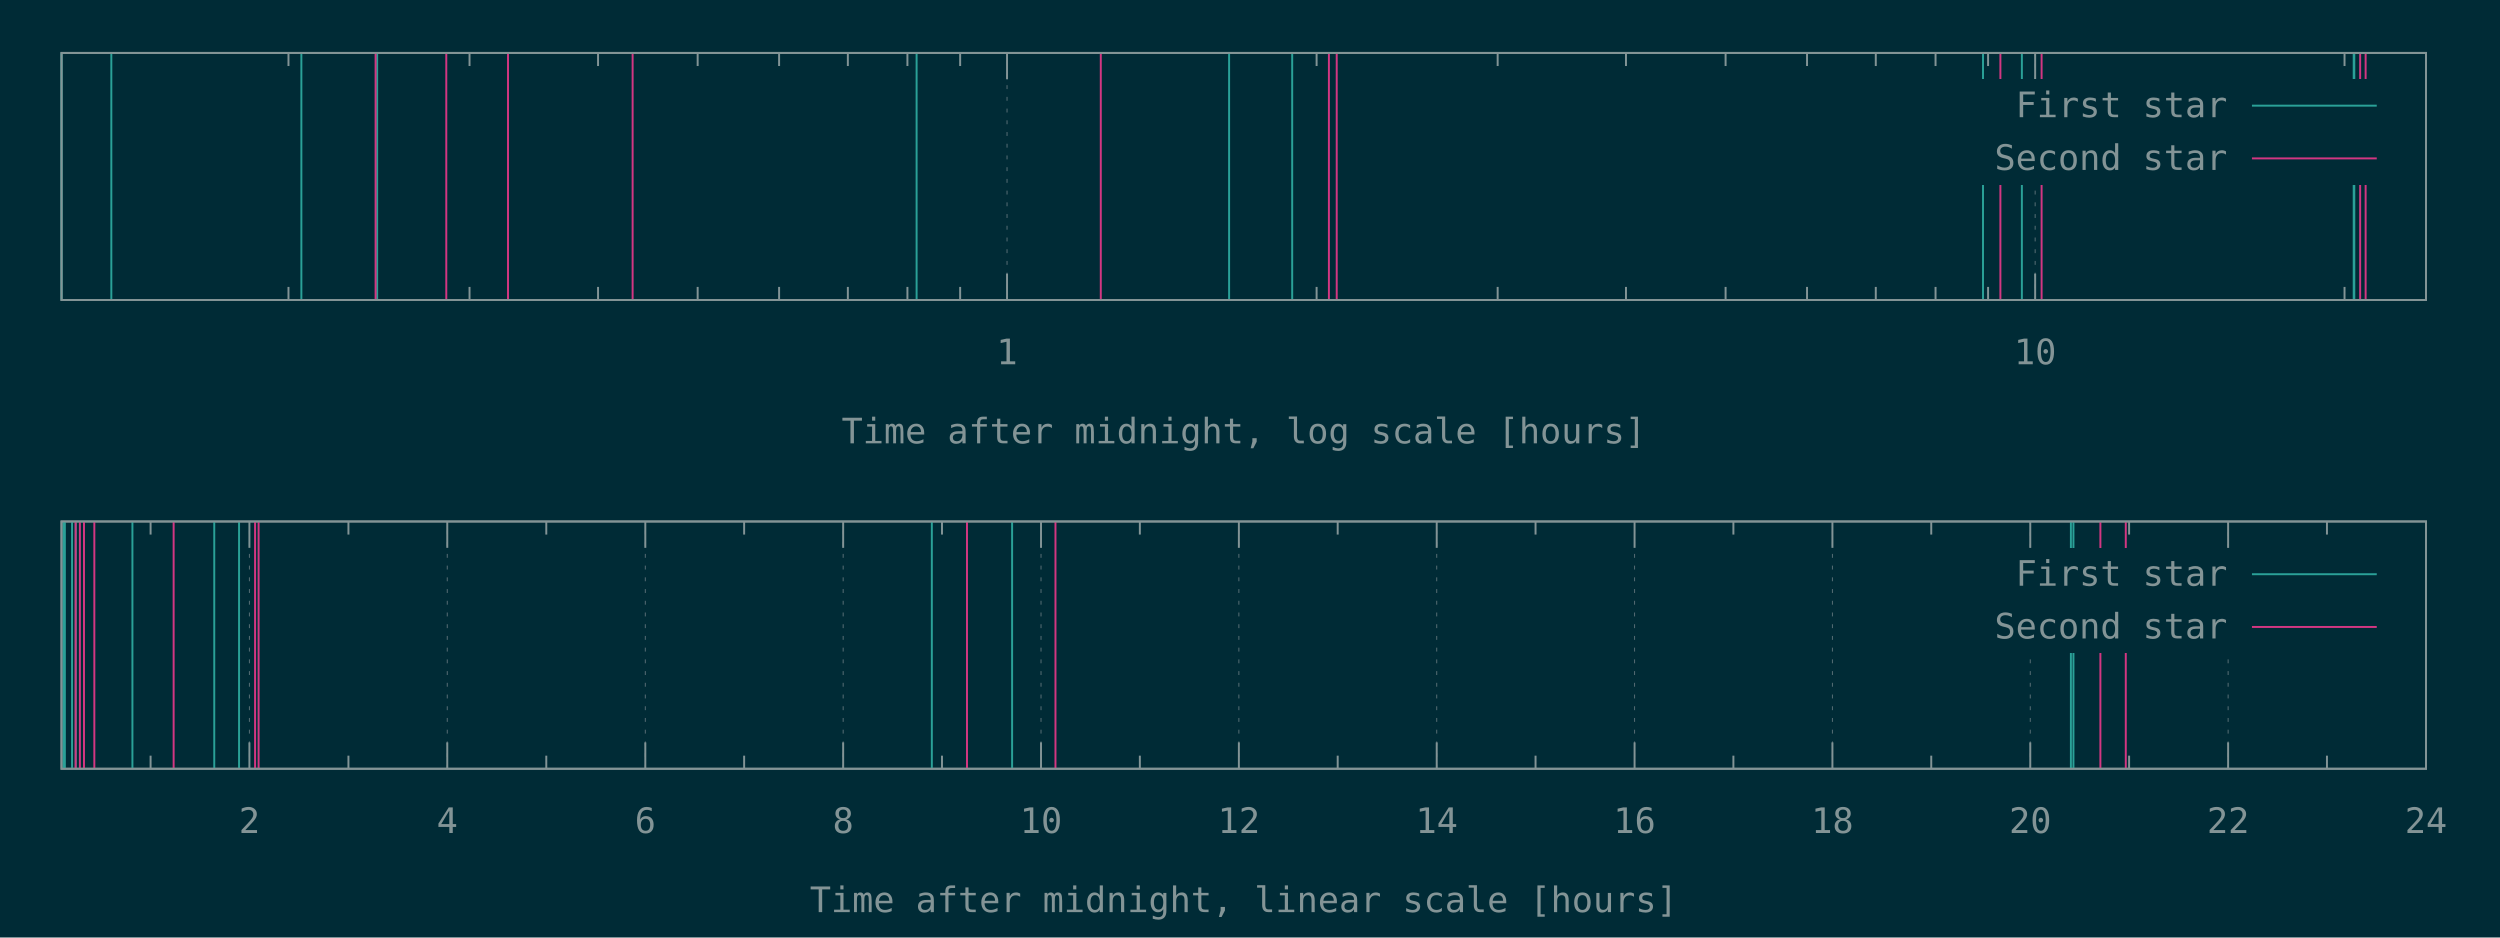
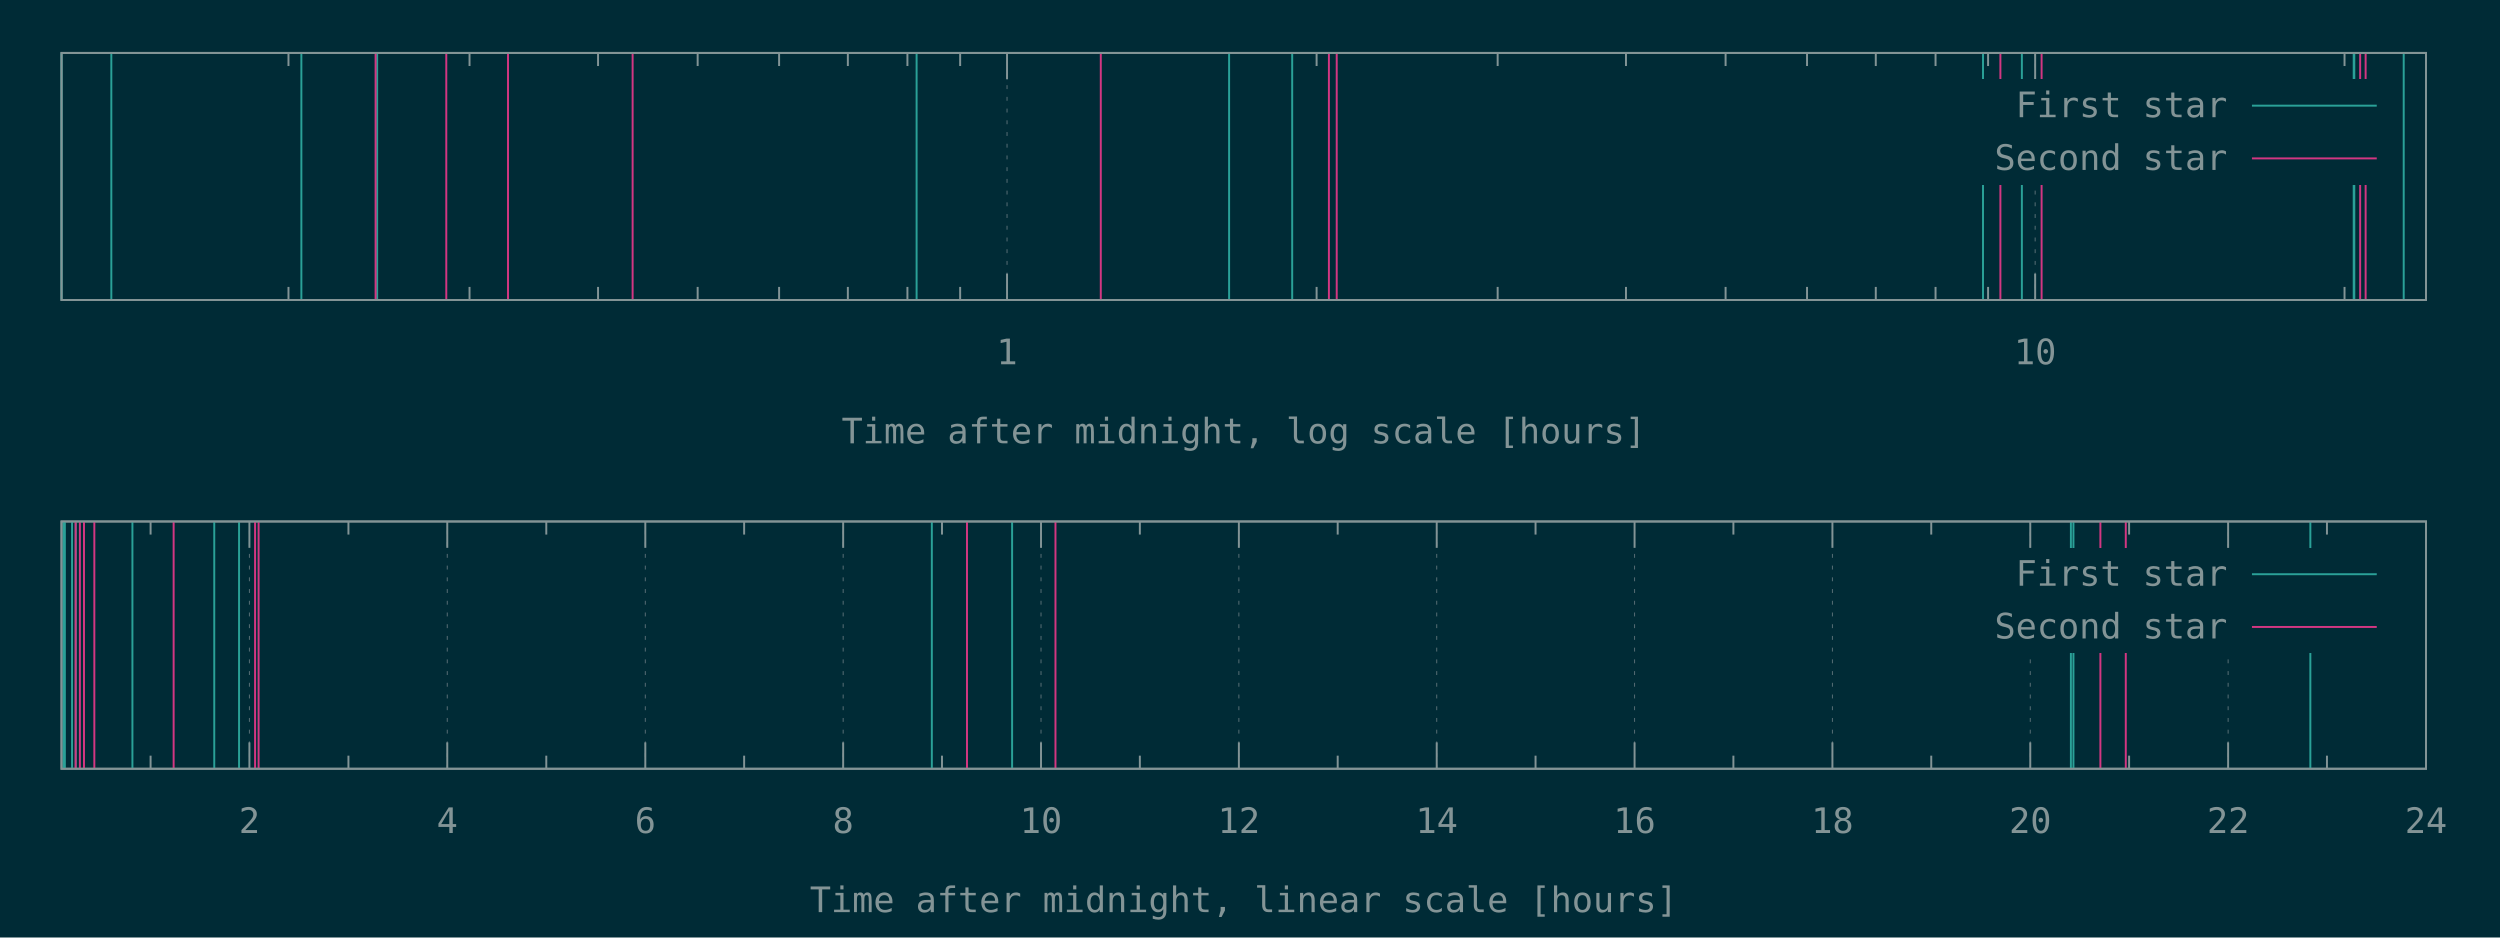
<svg xmlns="http://www.w3.org/2000/svg" xmlns:xlink="http://www.w3.org/1999/xlink" width="1280" height="480" viewBox="0 0 1280 480">
  <g id="gnuplot_canvas">
    <rect x="0" y="0" width="1280" height="480" fill="#002b36" />
    <defs>
      <circle id="gpDot" r="0.5" stroke-width="0.5" stroke="currentColor" />
      <path id="gpPt0" stroke-width="0.148" stroke="currentColor" d="M-1,0 h2 M0,-1 v2" />
      <path id="gpPt1" stroke-width="0.148" stroke="currentColor" d="M-1,-1 L1,1 M1,-1 L-1,1" />
      <path id="gpPt2" stroke-width="0.148" stroke="currentColor" d="M-1,0 L1,0 M0,-1 L0,1 M-1,-1 L1,1 M-1,1 L1,-1" />
      <rect id="gpPt3" stroke-width="0.148" stroke="currentColor" x="-1" y="-1" width="2" height="2" />
      <rect id="gpPt4" stroke-width="0.148" stroke="currentColor" fill="currentColor" x="-1" y="-1" width="2" height="2" />
      <circle id="gpPt5" stroke-width="0.148" stroke="currentColor" cx="0" cy="0" r="1" />
      <use xlink:href="#gpPt5" id="gpPt6" fill="currentColor" stroke="none" />
      <path id="gpPt7" stroke-width="0.148" stroke="currentColor" d="M0,-1.33 L-1.33,0.67 L1.33,0.67 z" />
      <use xlink:href="#gpPt7" id="gpPt8" fill="currentColor" stroke="none" />
      <use xlink:href="#gpPt7" id="gpPt9" stroke="currentColor" transform="rotate(180)" />
      <use xlink:href="#gpPt9" id="gpPt10" fill="currentColor" stroke="none" />
      <use xlink:href="#gpPt3" id="gpPt11" stroke="currentColor" transform="rotate(45)" />
      <use xlink:href="#gpPt11" id="gpPt12" fill="currentColor" stroke="none" />
      <path id="gpPt13" stroke-width="0.148" stroke="currentColor" d="M0,1.330 L1.265,0.411 L0.782,-1.067 L-0.782,-1.076 L-1.265,0.411 z" />
      <use xlink:href="#gpPt13" id="gpPt14" fill="currentColor" stroke="none" />
      <filter id="textbox" filterUnits="objectBoundingBox" x="0" y="0" height="1" width="1">
        <feFlood flood-color="#002B36" flood-opacity="1" result="bgnd" />
        <feComposite in="SourceGraphic" in2="bgnd" operator="atop" />
      </filter>
      <filter id="greybox" filterUnits="objectBoundingBox" x="0" y="0" height="1" width="1">
        <feFlood flood-color="lightgrey" flood-opacity="1" result="grey" />
        <feComposite in="SourceGraphic" in2="grey" operator="atop" />
      </filter>
    </defs>
    <g fill="none" color="#002B36" stroke="currentColor" stroke-width="1.00" stroke-linecap="butt" stroke-linejoin="miter">
</g>
    <g fill="none" color="black" stroke="currentColor" stroke-width="1.00" stroke-linecap="butt" stroke-linejoin="miter">
      <path stroke="rgb(131, 148, 150)" d="M147.7,153.6 L147.7,146.9 M147.7,27.1 L147.7,33.8 M240.4,153.6 L240.4,146.9 M240.4,27.1 L240.4,33.8   M306.2,153.6 L306.2,146.9 M306.2,27.1 L306.2,33.8 M357.2,153.6 L357.2,146.9 M357.2,27.1 L357.2,33.8   M398.9,153.6 L398.9,146.9 M398.9,27.1 L398.9,33.8 M434.1,153.6 L434.1,146.9 M434.1,27.1 L434.1,33.8   M464.6,153.6 L464.6,146.9 M464.6,27.1 L464.6,33.8 M491.6,153.6 L491.6,146.9 M491.6,27.1 L491.6,33.8    " />
    </g>
    <g fill="none" color="black" stroke="rgb(131, 148, 150)" stroke-width="0.50" stroke-linecap="butt" stroke-linejoin="miter">
</g>
    <g fill="none" color="gray" stroke="currentColor" stroke-width="0.50" stroke-linecap="butt" stroke-linejoin="miter">
      <path stroke="rgb( 88, 110, 117)" stroke-dasharray="2,4" class="gridline" d="M515.6,153.6 L515.6,27.1  " />
    </g>
    <g fill="none" color="gray" stroke="rgb( 88, 110, 117)" stroke-width="1.00" stroke-linecap="butt" stroke-linejoin="miter">
</g>
    <g fill="none" color="black" stroke="currentColor" stroke-width="1.00" stroke-linecap="butt" stroke-linejoin="miter">
      <path stroke="rgb(131, 148, 150)" d="M515.6,153.6 L515.6,140.1 M515.6,27.1 L515.6,40.6  " />
      <g transform="translate(515.6,186.5)" stroke="none" fill="rgb(131,148,150)" font-family="Inconsolata" font-size="18.00" text-anchor="middle">
        <text>
          <tspan font-family="Inconsolata"> 1</tspan>
        </text>
      </g>
    </g>
    <g fill="none" color="black" stroke="currentColor" stroke-width="1.00" stroke-linecap="butt" stroke-linejoin="miter">
      <path stroke="rgb(131, 148, 150)" d="M674.1,153.6 L674.1,146.9 M674.1,27.1 L674.1,33.8 M766.8,153.6 L766.8,146.9 M766.8,27.1 L766.8,33.8   M832.5,153.6 L832.5,146.9 M832.5,27.1 L832.5,33.8 M883.5,153.6 L883.5,146.9 M883.5,27.1 L883.5,33.8   M925.2,153.6 L925.2,146.9 M925.2,27.1 L925.2,33.8 M960.4,153.6 L960.4,146.9 M960.4,27.1 L960.4,33.8   M991.0,153.6 L991.0,146.9 M991.0,27.1 L991.0,33.8 M1017.9,153.6 L1017.9,146.9 M1017.9,27.1 L1017.9,33.8    " />
    </g>
    <g fill="none" color="black" stroke="rgb(131, 148, 150)" stroke-width="0.50" stroke-linecap="butt" stroke-linejoin="miter">
</g>
    <g fill="none" color="gray" stroke="currentColor" stroke-width="0.50" stroke-linecap="butt" stroke-linejoin="miter">
      <path stroke="rgb( 88, 110, 117)" stroke-dasharray="2,4" class="gridline" d="M1042.0,153.6 L1042.0,94.6 M1042.0,40.6 L1042.0,27.1  " />
    </g>
    <g fill="none" color="gray" stroke="rgb( 88, 110, 117)" stroke-width="1.00" stroke-linecap="butt" stroke-linejoin="miter">
</g>
    <g fill="none" color="black" stroke="currentColor" stroke-width="1.00" stroke-linecap="butt" stroke-linejoin="miter">
      <path stroke="rgb(131, 148, 150)" d="M1042.0,153.6 L1042.0,140.1 M1042.0,27.1 L1042.0,40.6  " />
      <g transform="translate(1042.0,186.5)" stroke="none" fill="rgb(131,148,150)" font-family="Inconsolata" font-size="18.00" text-anchor="middle">
        <text>
          <tspan font-family="Inconsolata"> 10</tspan>
        </text>
      </g>
    </g>
    <g fill="none" color="black" stroke="currentColor" stroke-width="1.00" stroke-linecap="butt" stroke-linejoin="miter">
      <path stroke="rgb(131, 148, 150)" d="M1200.4,153.6 L1200.4,146.9 M1200.4,27.1 L1200.4,33.8  " />
    </g>
    <g fill="none" color="black" stroke="currentColor" stroke-width="1.00" stroke-linecap="butt" stroke-linejoin="miter">
      <path stroke="rgb(131, 148, 150)" d="M31.5,27.1 L31.5,153.6 L1242.1,153.6 L1242.1,27.1 L31.5,27.1 Z  " />
    </g>
    <g fill="none" color="black" stroke="currentColor" stroke-width="1.00" stroke-linecap="butt" stroke-linejoin="miter">
      <g transform="translate(636.8,227.0)" stroke="none" fill="rgb(131,148,150)" font-family="Inconsolata" font-size="18.00" text-anchor="middle">
        <text>
          <tspan font-family="Inconsolata">Time after midnight, log scale [hours]</tspan>
        </text>
      </g>
    </g>
    <g fill="none" color="black" stroke="currentColor" stroke-width="1.00" stroke-linecap="butt" stroke-linejoin="miter">
</g>
    <g id="gnuplot_plot_1a">
      <g fill="none" color="black" stroke="currentColor" stroke-width="1.00" stroke-linecap="butt" stroke-linejoin="miter">
-         <path stroke="rgb( 42, 161, 152)" d="M31.5,153.6 L31.5,27.1 M57.0,153.6 L57.0,27.1 M154.3,153.6 L154.3,27.1 M193.1,153.6 L193.1,27.1   M469.3,153.6 L469.3,27.1 M629.3,153.6 L629.3,27.1 M661.6,153.6 L661.6,27.1 M1015.3,153.6 L1015.3,27.1   M1035.2,153.6 L1035.2,27.1 M1205.1,153.6 L1205.1,27.1 M1205.4,153.6 L1205.4,27.1  " />
+         <path stroke="rgb( 42, 161, 152)" d="M31.5,153.6 L31.5,27.1 M57.0,153.6 L57.0,27.1 M154.3,153.6 L154.3,27.1 M193.1,153.6 L193.1,27.1   M469.3,153.6 L469.3,27.1 M629.3,153.6 L629.3,27.1 M661.6,153.6 L661.6,27.1 M1015.3,153.6 L1015.3,27.1   M1035.2,153.6 L1035.2,27.1 M1205.1,153.6 L1205.1,27.1 M1205.4,153.6 L1205.4,27.1 M1230.7,153.6 L1230.7,27.1    " />
      </g>
    </g>
    <g id="gnuplot_plot_2a">
      <g fill="none" color="black" stroke="currentColor" stroke-width="1.00" stroke-linecap="butt" stroke-linejoin="miter">
        <path stroke="rgb(211,  54, 130)" d="M192.3,153.6 L192.3,27.1 M228.5,153.6 L228.5,27.1 M260.1,153.6 L260.1,27.1 M323.9,153.6 L323.9,27.1   M563.6,153.6 L563.6,27.1 M680.4,153.6 L680.4,27.1 M684.4,153.6 L684.4,27.1 M1024.2,153.6 L1024.2,27.1   M1045.3,153.6 L1045.3,27.1 M1208.4,153.6 L1208.4,27.1 M1211.2,153.6 L1211.2,27.1  " />
      </g>
    </g>
    <g stroke="none" shape-rendering="crispEdges">
      <polygon fill="#002B36" points="1001.8,94.6 1229.5,94.6 1229.5,40.6 1001.8,40.6 " />
    </g>
    <g id="gnuplot_plot_1a">
      <g fill="none" color="black" stroke="currentColor" stroke-width="1.00" stroke-linecap="butt" stroke-linejoin="miter">
        <g transform="translate(1140.4,60.0)" stroke="none" fill="rgb(131,148,150)" font-family="Inconsolata" font-size="18.00" text-anchor="end">
          <text>
            <tspan font-family="Inconsolata">First star</tspan>
          </text>
        </g>
      </g>
      <g fill="none" color="black" stroke="currentColor" stroke-width="1.00" stroke-linecap="butt" stroke-linejoin="miter">
        <path stroke="rgb( 42, 161, 152)" d="M1153.0,54.1 L1216.9,54.1  " />
      </g>
    </g>
    <g id="gnuplot_plot_2a">
      <g fill="none" color="black" stroke="currentColor" stroke-width="1.00" stroke-linecap="butt" stroke-linejoin="miter">
        <g transform="translate(1140.4,87.0)" stroke="none" fill="rgb(131,148,150)" font-family="Inconsolata" font-size="18.00" text-anchor="end">
          <text>
            <tspan font-family="Inconsolata">Second star</tspan>
          </text>
        </g>
      </g>
      <g fill="none" color="black" stroke="currentColor" stroke-width="1.00" stroke-linecap="butt" stroke-linejoin="miter">
        <path stroke="rgb(211,  54, 130)" d="M1153.0,81.1 L1216.9,81.1  " />
      </g>
    </g>
    <g fill="none" color="#002B36" stroke="rgb(211,  54, 130)" stroke-width="2.00" stroke-linecap="butt" stroke-linejoin="miter">
</g>
    <g fill="none" color="black" stroke="currentColor" stroke-width="2.00" stroke-linecap="butt" stroke-linejoin="miter">
</g>
    <g fill="none" color="black" stroke="black" stroke-width="1.00" stroke-linecap="butt" stroke-linejoin="miter">
</g>
    <g fill="none" color="black" stroke="currentColor" stroke-width="1.00" stroke-linecap="butt" stroke-linejoin="miter">
      <path stroke="rgb(131, 148, 150)" d="M31.5,27.1 L31.5,153.6 L1242.1,153.6 L1242.1,27.1 L31.5,27.1 Z  " />
    </g>
    <g fill="none" color="black" stroke="currentColor" stroke-width="1.00" stroke-linecap="butt" stroke-linejoin="miter">
</g>
    <g fill="none" color="black" stroke="currentColor" stroke-width="1.00" stroke-linecap="butt" stroke-linejoin="miter">
      <path stroke="rgb(131, 148, 150)" d="M77.1,393.6 L77.1,386.9 M77.1,267.0 L77.1,273.7  " />
    </g>
    <g fill="none" color="black" stroke="rgb(131, 148, 150)" stroke-width="0.50" stroke-linecap="butt" stroke-linejoin="miter">
</g>
    <g fill="none" color="gray" stroke="currentColor" stroke-width="0.50" stroke-linecap="butt" stroke-linejoin="miter">
      <path stroke="rgb( 88, 110, 117)" stroke-dasharray="2,4" class="gridline" d="M127.7,393.6 L127.7,267.0  " />
    </g>
    <g fill="none" color="gray" stroke="rgb( 88, 110, 117)" stroke-width="1.00" stroke-linecap="butt" stroke-linejoin="miter">
</g>
    <g fill="none" color="black" stroke="currentColor" stroke-width="1.00" stroke-linecap="butt" stroke-linejoin="miter">
      <path stroke="rgb(131, 148, 150)" d="M127.7,393.6 L127.7,380.1 M127.7,267.0 L127.7,280.5  " />
      <g transform="translate(127.7,426.5)" stroke="none" fill="rgb(131,148,150)" font-family="Inconsolata" font-size="18.00" text-anchor="middle">
        <text>
          <tspan font-family="Inconsolata"> 2</tspan>
        </text>
      </g>
    </g>
    <g fill="none" color="black" stroke="currentColor" stroke-width="1.00" stroke-linecap="butt" stroke-linejoin="miter">
      <path stroke="rgb(131, 148, 150)" d="M178.4,393.6 L178.4,386.9 M178.4,267.0 L178.4,273.7  " />
    </g>
    <g fill="none" color="black" stroke="rgb(131, 148, 150)" stroke-width="0.50" stroke-linecap="butt" stroke-linejoin="miter">
</g>
    <g fill="none" color="gray" stroke="currentColor" stroke-width="0.50" stroke-linecap="butt" stroke-linejoin="miter">
      <path stroke="rgb( 88, 110, 117)" stroke-dasharray="2,4" class="gridline" d="M229.0,393.6 L229.0,267.0  " />
    </g>
    <g fill="none" color="gray" stroke="rgb( 88, 110, 117)" stroke-width="1.00" stroke-linecap="butt" stroke-linejoin="miter">
</g>
    <g fill="none" color="black" stroke="currentColor" stroke-width="1.00" stroke-linecap="butt" stroke-linejoin="miter">
      <path stroke="rgb(131, 148, 150)" d="M229.0,393.6 L229.0,380.1 M229.0,267.0 L229.0,280.5  " />
      <g transform="translate(229.0,426.5)" stroke="none" fill="rgb(131,148,150)" font-family="Inconsolata" font-size="18.00" text-anchor="middle">
        <text>
          <tspan font-family="Inconsolata"> 4</tspan>
        </text>
      </g>
    </g>
    <g fill="none" color="black" stroke="currentColor" stroke-width="1.00" stroke-linecap="butt" stroke-linejoin="miter">
      <path stroke="rgb(131, 148, 150)" d="M279.7,393.6 L279.7,386.9 M279.7,267.0 L279.7,273.7  " />
    </g>
    <g fill="none" color="black" stroke="rgb(131, 148, 150)" stroke-width="0.50" stroke-linecap="butt" stroke-linejoin="miter">
</g>
    <g fill="none" color="gray" stroke="currentColor" stroke-width="0.50" stroke-linecap="butt" stroke-linejoin="miter">
      <path stroke="rgb( 88, 110, 117)" stroke-dasharray="2,4" class="gridline" d="M330.4,393.6 L330.4,267.0  " />
    </g>
    <g fill="none" color="gray" stroke="rgb( 88, 110, 117)" stroke-width="1.00" stroke-linecap="butt" stroke-linejoin="miter">
</g>
    <g fill="none" color="black" stroke="currentColor" stroke-width="1.00" stroke-linecap="butt" stroke-linejoin="miter">
      <path stroke="rgb(131, 148, 150)" d="M330.4,393.6 L330.4,380.1 M330.4,267.0 L330.4,280.5  " />
      <g transform="translate(330.4,426.5)" stroke="none" fill="rgb(131,148,150)" font-family="Inconsolata" font-size="18.00" text-anchor="middle">
        <text>
          <tspan font-family="Inconsolata"> 6</tspan>
        </text>
      </g>
    </g>
    <g fill="none" color="black" stroke="currentColor" stroke-width="1.00" stroke-linecap="butt" stroke-linejoin="miter">
      <path stroke="rgb(131, 148, 150)" d="M381.0,393.6 L381.0,386.9 M381.0,267.0 L381.0,273.7  " />
    </g>
    <g fill="none" color="black" stroke="rgb(131, 148, 150)" stroke-width="0.50" stroke-linecap="butt" stroke-linejoin="miter">
</g>
    <g fill="none" color="gray" stroke="currentColor" stroke-width="0.50" stroke-linecap="butt" stroke-linejoin="miter">
      <path stroke="rgb( 88, 110, 117)" stroke-dasharray="2,4" class="gridline" d="M431.7,393.6 L431.7,267.0  " />
    </g>
    <g fill="none" color="gray" stroke="rgb( 88, 110, 117)" stroke-width="1.00" stroke-linecap="butt" stroke-linejoin="miter">
</g>
    <g fill="none" color="black" stroke="currentColor" stroke-width="1.00" stroke-linecap="butt" stroke-linejoin="miter">
      <path stroke="rgb(131, 148, 150)" d="M431.7,393.6 L431.7,380.1 M431.7,267.0 L431.7,280.5  " />
      <g transform="translate(431.7,426.5)" stroke="none" fill="rgb(131,148,150)" font-family="Inconsolata" font-size="18.00" text-anchor="middle">
        <text>
          <tspan font-family="Inconsolata"> 8</tspan>
        </text>
      </g>
    </g>
    <g fill="none" color="black" stroke="currentColor" stroke-width="1.00" stroke-linecap="butt" stroke-linejoin="miter">
      <path stroke="rgb(131, 148, 150)" d="M482.3,393.6 L482.3,386.9 M482.3,267.0 L482.3,273.7  " />
    </g>
    <g fill="none" color="black" stroke="rgb(131, 148, 150)" stroke-width="0.50" stroke-linecap="butt" stroke-linejoin="miter">
</g>
    <g fill="none" color="gray" stroke="currentColor" stroke-width="0.50" stroke-linecap="butt" stroke-linejoin="miter">
      <path stroke="rgb( 88, 110, 117)" stroke-dasharray="2,4" class="gridline" d="M533.0,393.6 L533.0,267.0  " />
    </g>
    <g fill="none" color="gray" stroke="rgb( 88, 110, 117)" stroke-width="1.00" stroke-linecap="butt" stroke-linejoin="miter">
</g>
    <g fill="none" color="black" stroke="currentColor" stroke-width="1.00" stroke-linecap="butt" stroke-linejoin="miter">
      <path stroke="rgb(131, 148, 150)" d="M533.0,393.6 L533.0,380.1 M533.0,267.0 L533.0,280.5  " />
      <g transform="translate(533.0,426.5)" stroke="none" fill="rgb(131,148,150)" font-family="Inconsolata" font-size="18.00" text-anchor="middle">
        <text>
          <tspan font-family="Inconsolata"> 10</tspan>
        </text>
      </g>
    </g>
    <g fill="none" color="black" stroke="currentColor" stroke-width="1.00" stroke-linecap="butt" stroke-linejoin="miter">
      <path stroke="rgb(131, 148, 150)" d="M583.6,393.6 L583.6,386.9 M583.6,267.0 L583.6,273.7  " />
    </g>
    <g fill="none" color="black" stroke="rgb(131, 148, 150)" stroke-width="0.50" stroke-linecap="butt" stroke-linejoin="miter">
</g>
    <g fill="none" color="gray" stroke="currentColor" stroke-width="0.50" stroke-linecap="butt" stroke-linejoin="miter">
      <path stroke="rgb( 88, 110, 117)" stroke-dasharray="2,4" class="gridline" d="M634.3,393.6 L634.3,267.0  " />
    </g>
    <g fill="none" color="gray" stroke="rgb( 88, 110, 117)" stroke-width="1.00" stroke-linecap="butt" stroke-linejoin="miter">
</g>
    <g fill="none" color="black" stroke="currentColor" stroke-width="1.00" stroke-linecap="butt" stroke-linejoin="miter">
      <path stroke="rgb(131, 148, 150)" d="M634.3,393.6 L634.3,380.1 M634.3,267.0 L634.3,280.5  " />
      <g transform="translate(634.3,426.5)" stroke="none" fill="rgb(131,148,150)" font-family="Inconsolata" font-size="18.00" text-anchor="middle">
        <text>
          <tspan font-family="Inconsolata"> 12</tspan>
        </text>
      </g>
    </g>
    <g fill="none" color="black" stroke="currentColor" stroke-width="1.00" stroke-linecap="butt" stroke-linejoin="miter">
      <path stroke="rgb(131, 148, 150)" d="M684.9,393.6 L684.9,386.9 M684.9,267.0 L684.9,273.7  " />
    </g>
    <g fill="none" color="black" stroke="rgb(131, 148, 150)" stroke-width="0.50" stroke-linecap="butt" stroke-linejoin="miter">
</g>
    <g fill="none" color="gray" stroke="currentColor" stroke-width="0.50" stroke-linecap="butt" stroke-linejoin="miter">
      <path stroke="rgb( 88, 110, 117)" stroke-dasharray="2,4" class="gridline" d="M735.6,393.6 L735.6,267.0  " />
    </g>
    <g fill="none" color="gray" stroke="rgb( 88, 110, 117)" stroke-width="1.00" stroke-linecap="butt" stroke-linejoin="miter">
</g>
    <g fill="none" color="black" stroke="currentColor" stroke-width="1.00" stroke-linecap="butt" stroke-linejoin="miter">
      <path stroke="rgb(131, 148, 150)" d="M735.6,393.6 L735.6,380.1 M735.6,267.0 L735.6,280.5  " />
      <g transform="translate(735.6,426.5)" stroke="none" fill="rgb(131,148,150)" font-family="Inconsolata" font-size="18.00" text-anchor="middle">
        <text>
          <tspan font-family="Inconsolata"> 14</tspan>
        </text>
      </g>
    </g>
    <g fill="none" color="black" stroke="currentColor" stroke-width="1.00" stroke-linecap="butt" stroke-linejoin="miter">
      <path stroke="rgb(131, 148, 150)" d="M786.2,393.6 L786.2,386.9 M786.2,267.0 L786.2,273.7  " />
    </g>
    <g fill="none" color="black" stroke="rgb(131, 148, 150)" stroke-width="0.50" stroke-linecap="butt" stroke-linejoin="miter">
</g>
    <g fill="none" color="gray" stroke="currentColor" stroke-width="0.50" stroke-linecap="butt" stroke-linejoin="miter">
      <path stroke="rgb( 88, 110, 117)" stroke-dasharray="2,4" class="gridline" d="M836.9,393.6 L836.9,267.0  " />
    </g>
    <g fill="none" color="gray" stroke="rgb( 88, 110, 117)" stroke-width="1.00" stroke-linecap="butt" stroke-linejoin="miter">
</g>
    <g fill="none" color="black" stroke="currentColor" stroke-width="1.00" stroke-linecap="butt" stroke-linejoin="miter">
      <path stroke="rgb(131, 148, 150)" d="M836.9,393.6 L836.9,380.1 M836.9,267.0 L836.9,280.5  " />
      <g transform="translate(836.9,426.5)" stroke="none" fill="rgb(131,148,150)" font-family="Inconsolata" font-size="18.00" text-anchor="middle">
        <text>
          <tspan font-family="Inconsolata"> 16</tspan>
        </text>
      </g>
    </g>
    <g fill="none" color="black" stroke="currentColor" stroke-width="1.00" stroke-linecap="butt" stroke-linejoin="miter">
      <path stroke="rgb(131, 148, 150)" d="M887.5,393.6 L887.5,386.9 M887.5,267.0 L887.5,273.7  " />
    </g>
    <g fill="none" color="black" stroke="rgb(131, 148, 150)" stroke-width="0.50" stroke-linecap="butt" stroke-linejoin="miter">
</g>
    <g fill="none" color="gray" stroke="currentColor" stroke-width="0.50" stroke-linecap="butt" stroke-linejoin="miter">
      <path stroke="rgb( 88, 110, 117)" stroke-dasharray="2,4" class="gridline" d="M938.2,393.6 L938.2,267.0  " />
    </g>
    <g fill="none" color="gray" stroke="rgb( 88, 110, 117)" stroke-width="1.00" stroke-linecap="butt" stroke-linejoin="miter">
</g>
    <g fill="none" color="black" stroke="currentColor" stroke-width="1.00" stroke-linecap="butt" stroke-linejoin="miter">
      <path stroke="rgb(131, 148, 150)" d="M938.2,393.6 L938.2,380.1 M938.2,267.0 L938.2,280.5  " />
      <g transform="translate(938.2,426.5)" stroke="none" fill="rgb(131,148,150)" font-family="Inconsolata" font-size="18.00" text-anchor="middle">
        <text>
          <tspan font-family="Inconsolata"> 18</tspan>
        </text>
      </g>
    </g>
    <g fill="none" color="black" stroke="currentColor" stroke-width="1.00" stroke-linecap="butt" stroke-linejoin="miter">
      <path stroke="rgb(131, 148, 150)" d="M988.8,393.6 L988.8,386.9 M988.8,267.0 L988.8,273.7  " />
    </g>
    <g fill="none" color="black" stroke="rgb(131, 148, 150)" stroke-width="0.50" stroke-linecap="butt" stroke-linejoin="miter">
</g>
    <g fill="none" color="gray" stroke="currentColor" stroke-width="0.50" stroke-linecap="butt" stroke-linejoin="miter">
      <path stroke="rgb( 88, 110, 117)" stroke-dasharray="2,4" class="gridline" d="M1039.5,393.6 L1039.5,334.5 M1039.5,280.5 L1039.5,267.0  " />
    </g>
    <g fill="none" color="gray" stroke="rgb( 88, 110, 117)" stroke-width="1.00" stroke-linecap="butt" stroke-linejoin="miter">
</g>
    <g fill="none" color="black" stroke="currentColor" stroke-width="1.00" stroke-linecap="butt" stroke-linejoin="miter">
      <path stroke="rgb(131, 148, 150)" d="M1039.5,393.6 L1039.5,380.1 M1039.5,267.0 L1039.5,280.5  " />
      <g transform="translate(1039.5,426.5)" stroke="none" fill="rgb(131,148,150)" font-family="Inconsolata" font-size="18.00" text-anchor="middle">
        <text>
          <tspan font-family="Inconsolata"> 20</tspan>
        </text>
      </g>
    </g>
    <g fill="none" color="black" stroke="currentColor" stroke-width="1.00" stroke-linecap="butt" stroke-linejoin="miter">
      <path stroke="rgb(131, 148, 150)" d="M1090.1,393.6 L1090.1,386.9 M1090.1,267.0 L1090.1,273.7  " />
    </g>
    <g fill="none" color="black" stroke="rgb(131, 148, 150)" stroke-width="0.50" stroke-linecap="butt" stroke-linejoin="miter">
</g>
    <g fill="none" color="gray" stroke="currentColor" stroke-width="0.50" stroke-linecap="butt" stroke-linejoin="miter">
      <path stroke="rgb( 88, 110, 117)" stroke-dasharray="2,4" class="gridline" d="M1140.8,393.6 L1140.8,334.5 M1140.8,280.5 L1140.8,267.0  " />
    </g>
    <g fill="none" color="gray" stroke="rgb( 88, 110, 117)" stroke-width="1.00" stroke-linecap="butt" stroke-linejoin="miter">
</g>
    <g fill="none" color="black" stroke="currentColor" stroke-width="1.00" stroke-linecap="butt" stroke-linejoin="miter">
      <path stroke="rgb(131, 148, 150)" d="M1140.8,393.6 L1140.8,380.1 M1140.8,267.0 L1140.8,280.5  " />
      <g transform="translate(1140.8,426.5)" stroke="none" fill="rgb(131,148,150)" font-family="Inconsolata" font-size="18.00" text-anchor="middle">
        <text>
          <tspan font-family="Inconsolata"> 22</tspan>
        </text>
      </g>
    </g>
    <g fill="none" color="black" stroke="currentColor" stroke-width="1.00" stroke-linecap="butt" stroke-linejoin="miter">
      <path stroke="rgb(131, 148, 150)" d="M1191.4,393.6 L1191.4,386.9 M1191.4,267.0 L1191.4,273.7  " />
    </g>
    <g fill="none" color="black" stroke="rgb(131, 148, 150)" stroke-width="0.50" stroke-linecap="butt" stroke-linejoin="miter">
</g>
    <g fill="none" color="gray" stroke="currentColor" stroke-width="0.50" stroke-linecap="butt" stroke-linejoin="miter">
      <path stroke="rgb( 88, 110, 117)" stroke-dasharray="2,4" class="gridline" d="M1242.1,393.6 L1242.1,267.0  " />
    </g>
    <g fill="none" color="gray" stroke="rgb( 88, 110, 117)" stroke-width="1.00" stroke-linecap="butt" stroke-linejoin="miter">
</g>
    <g fill="none" color="black" stroke="currentColor" stroke-width="1.00" stroke-linecap="butt" stroke-linejoin="miter">
      <path stroke="rgb(131, 148, 150)" d="M1242.1,393.6 L1242.1,380.1 M1242.1,267.0 L1242.1,280.5  " />
      <g transform="translate(1242.1,426.5)" stroke="none" fill="rgb(131,148,150)" font-family="Inconsolata" font-size="18.00" text-anchor="middle">
        <text>
          <tspan font-family="Inconsolata"> 24</tspan>
        </text>
      </g>
    </g>
    <g fill="none" color="black" stroke="currentColor" stroke-width="1.00" stroke-linecap="butt" stroke-linejoin="miter">
</g>
    <g fill="none" color="black" stroke="currentColor" stroke-width="1.00" stroke-linecap="butt" stroke-linejoin="miter">
      <path stroke="rgb(131, 148, 150)" d="M31.5,267.0 L31.5,393.6 L1242.1,393.6 L1242.1,267.0 L31.5,267.0 Z  " />
    </g>
    <g fill="none" color="black" stroke="currentColor" stroke-width="1.00" stroke-linecap="butt" stroke-linejoin="miter">
      <g transform="translate(636.8,467.0)" stroke="none" fill="rgb(131,148,150)" font-family="Inconsolata" font-size="18.00" text-anchor="middle">
        <text>
          <tspan font-family="Inconsolata">Time after midnight, linear scale [hours]</tspan>
        </text>
      </g>
    </g>
    <g fill="none" color="black" stroke="currentColor" stroke-width="1.00" stroke-linecap="butt" stroke-linejoin="miter">
</g>
    <g id="gnuplot_plot_1b">
      <g fill="none" color="black" stroke="currentColor" stroke-width="1.00" stroke-linecap="butt" stroke-linejoin="miter">
-         <path stroke="rgb( 42, 161, 152)" d="M32.5,393.6 L32.5,267.0 M33.2,393.6 L33.2,267.0 M36.9,393.6 L36.9,267.0 M38.8,393.6 L38.8,267.0   M67.8,393.6 L67.8,267.0 M109.7,393.6 L109.7,267.0 M122.4,393.6 L122.4,267.0 M477.1,393.6 L477.1,267.0   M518.2,393.6 L518.2,267.0 M1060.3,393.6 L1060.3,267.0 M1061.6,393.6 L1061.6,267.0  " />
+         <path stroke="rgb( 42, 161, 152)" d="M32.5,393.6 L32.5,267.0 M33.2,393.6 L33.2,267.0 M36.9,393.6 L36.9,267.0 M38.8,393.6 L38.8,267.0   M67.8,393.6 L67.8,267.0 M109.7,393.6 L109.7,267.0 M122.4,393.6 L122.4,267.0 M477.1,393.6 L477.1,267.0   M518.2,393.6 L518.2,267.0 M1060.3,393.6 L1060.3,267.0 M1061.6,393.6 L1061.6,267.0 M1182.9,393.6 L1182.9,267.0    " />
      </g>
    </g>
    <g id="gnuplot_plot_2b">
      <g fill="none" color="black" stroke="currentColor" stroke-width="1.00" stroke-linecap="butt" stroke-linejoin="miter">
        <path stroke="rgb(211,  54, 130)" d="M38.7,393.6 L38.7,267.0 M40.9,393.6 L40.9,267.0 M43.0,393.6 L43.0,267.0 M48.3,393.6 L48.3,267.0   M88.9,393.6 L88.9,267.0 M130.6,393.6 L130.6,267.0 M132.4,393.6 L132.4,267.0 M495.1,393.6 L495.1,267.0   M540.4,393.6 L540.4,267.0 M1075.4,393.6 L1075.4,267.0 M1088.4,393.6 L1088.4,267.0  " />
      </g>
    </g>
    <g stroke="none" shape-rendering="crispEdges">
      <polygon fill="#002B36" points="1001.8,334.5 1229.5,334.5 1229.5,280.5 1001.8,280.5 " />
    </g>
    <g id="gnuplot_plot_1b">
      <g fill="none" color="black" stroke="currentColor" stroke-width="1.00" stroke-linecap="butt" stroke-linejoin="miter">
        <g transform="translate(1140.4,299.9)" stroke="none" fill="rgb(131,148,150)" font-family="Inconsolata" font-size="18.00" text-anchor="end">
          <text>
            <tspan font-family="Inconsolata">First star</tspan>
          </text>
        </g>
      </g>
      <g fill="none" color="black" stroke="currentColor" stroke-width="1.00" stroke-linecap="butt" stroke-linejoin="miter">
        <path stroke="rgb( 42, 161, 152)" d="M1153.0,294.0 L1216.9,294.0  " />
      </g>
    </g>
    <g id="gnuplot_plot_2b">
      <g fill="none" color="black" stroke="currentColor" stroke-width="1.00" stroke-linecap="butt" stroke-linejoin="miter">
        <g transform="translate(1140.4,326.9)" stroke="none" fill="rgb(131,148,150)" font-family="Inconsolata" font-size="18.00" text-anchor="end">
          <text>
            <tspan font-family="Inconsolata">Second star</tspan>
          </text>
        </g>
      </g>
      <g fill="none" color="black" stroke="currentColor" stroke-width="1.00" stroke-linecap="butt" stroke-linejoin="miter">
        <path stroke="rgb(211,  54, 130)" d="M1153.0,321.0 L1216.9,321.0  " />
      </g>
    </g>
    <g fill="none" color="#002B36" stroke="rgb(211,  54, 130)" stroke-width="2.00" stroke-linecap="butt" stroke-linejoin="miter">
</g>
    <g fill="none" color="black" stroke="currentColor" stroke-width="2.00" stroke-linecap="butt" stroke-linejoin="miter">
</g>
    <g fill="none" color="black" stroke="black" stroke-width="1.00" stroke-linecap="butt" stroke-linejoin="miter">
</g>
    <g fill="none" color="black" stroke="currentColor" stroke-width="1.00" stroke-linecap="butt" stroke-linejoin="miter">
      <path stroke="rgb(131, 148, 150)" d="M31.5,267.0 L31.5,393.6 L1242.1,393.6 L1242.1,267.0 L31.5,267.0 Z  " />
    </g>
    <g fill="none" color="black" stroke="currentColor" stroke-width="1.00" stroke-linecap="butt" stroke-linejoin="miter">
</g>
  </g>
</svg>
